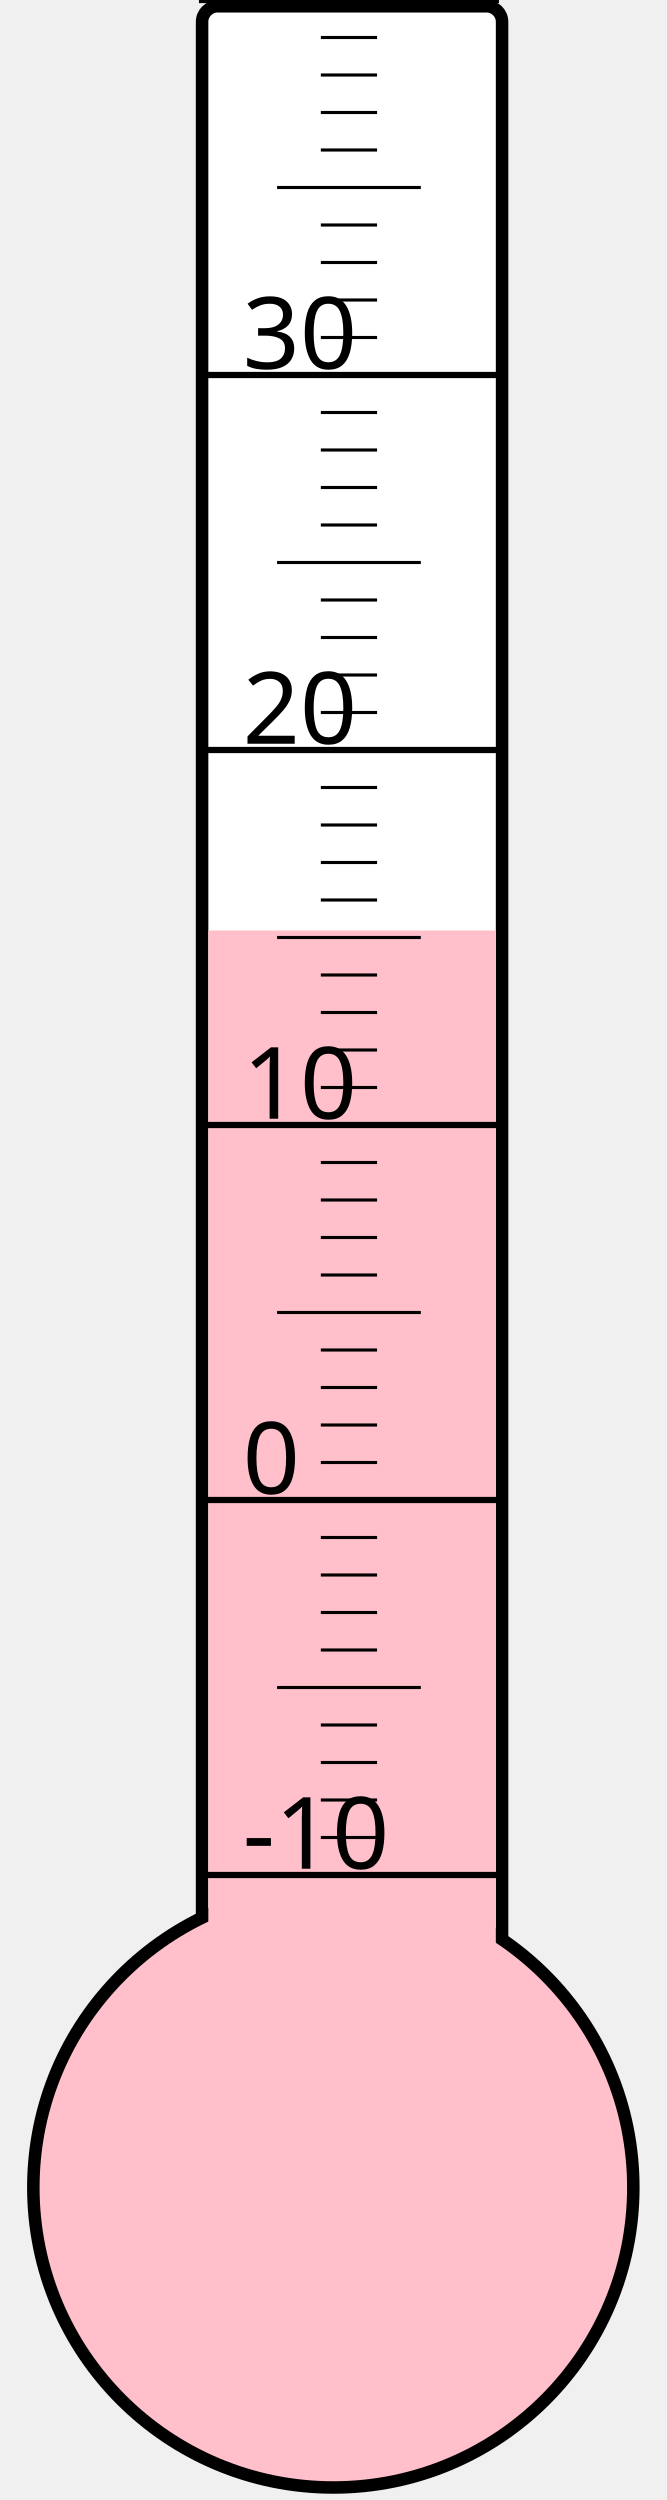
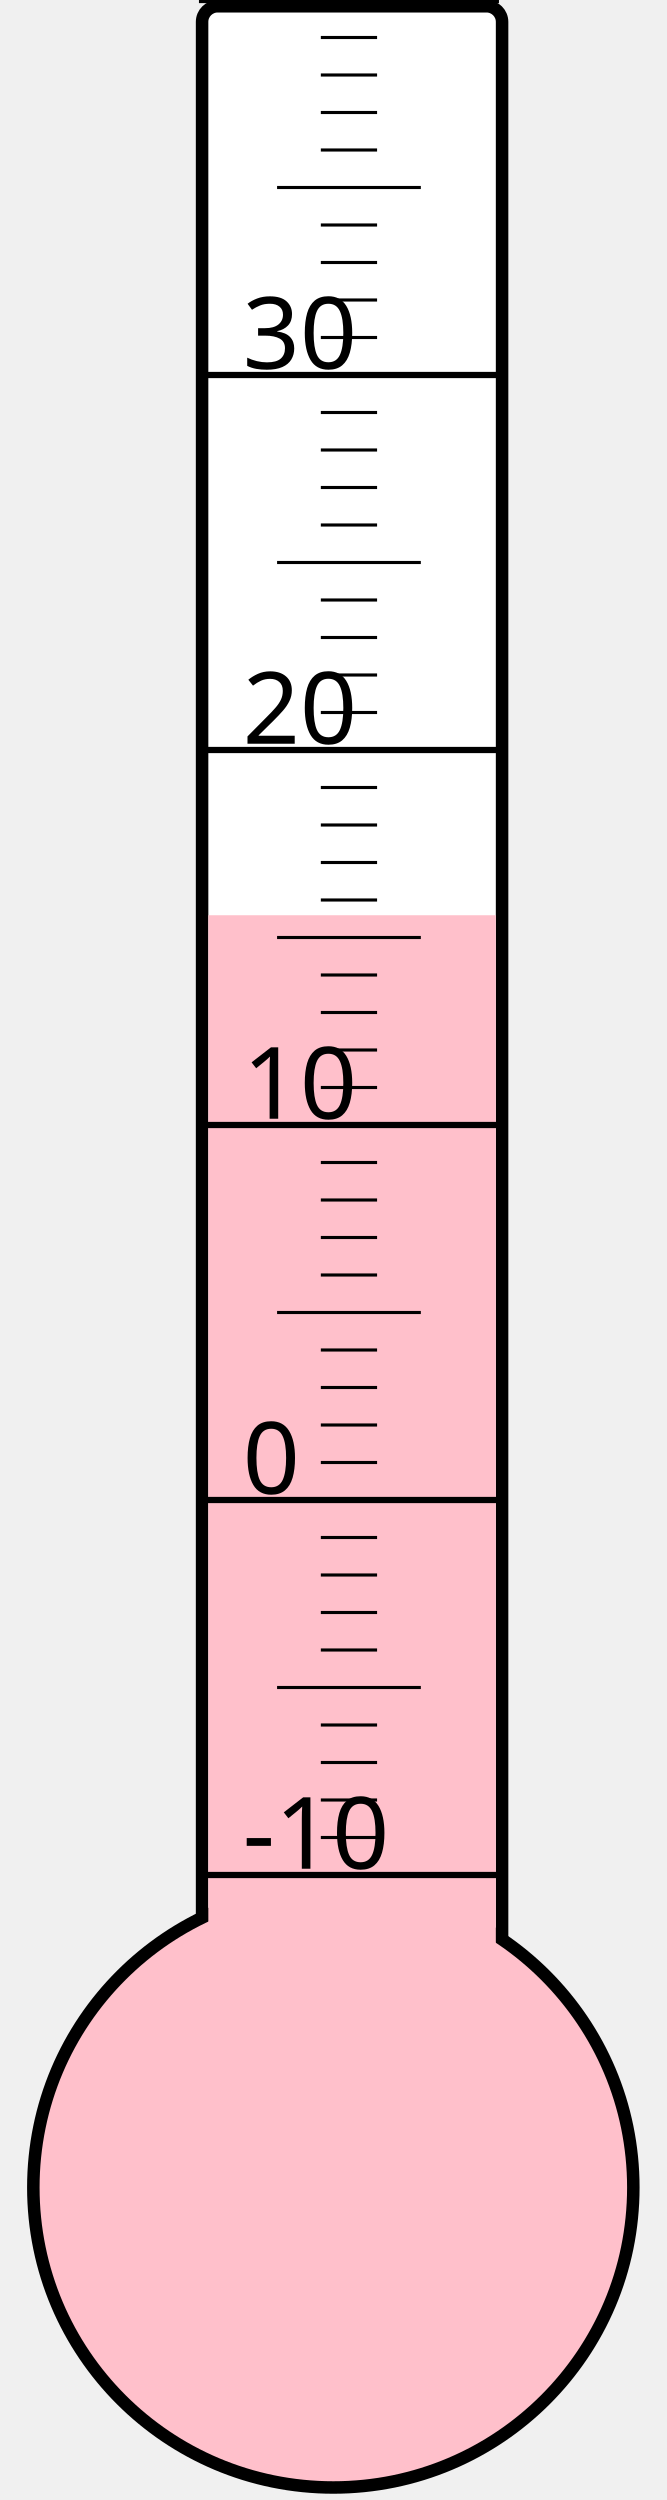
<svg xmlns="http://www.w3.org/2000/svg" width="40px" height="150px" viewBox="0 0 200 800">
  <rect width="200" height="800" x="0" y="0" style="fill: #ffffeb; fill-opacity: 0;" />
  <rect width="96" height="680" x="58" y="2" rx="5" ry="5" style="fill: white; fill-opacity: 1; stroke: black; stroke-width: 4;" />
  <circle cx="100" cy="700" r="96" style="fill: pink; stroke: black; stroke-width: 4;" />
-   <rect width="92" height="402.25" x="60" y="297.75" style="fill: pink; fill-opacity: 1; stroke-width: 0;" />
+   <rect width="92" height="407.125" x="60" y="292.875" style="fill: pink; fill-opacity: 1; stroke-width: 0;" />
  <text x="71" y="598" style="font-family: sans-serif; font-size: 24pt;">-10</text>
  <text x="71" y="478" style="font-family: sans-serif; font-size: 24pt;">0</text>
  <text x="71" y="358" style="font-family: sans-serif; font-size: 24pt;">10</text>
  <text x="71" y="238" style="font-family: sans-serif; font-size: 24pt;">20</text>
  <text x="71" y="118" style="font-family: sans-serif; font-size: 24pt;">30</text>
  <g style="stroke: black;">
    <line x1="57" y1="600" x2="153" y2="600" style="stroke-width: 2;" />
    <line x1="96" y1="588" x2="114" y2="588" style="stroke-width: 1;" />
    <line x1="96" y1="576" x2="114" y2="576" style="stroke-width: 1;" />
    <line x1="96" y1="564" x2="114" y2="564" style="stroke-width: 1;" />
    <line x1="96" y1="552" x2="114" y2="552" style="stroke-width: 1;" />
    <line x1="82" y1="540" x2="128" y2="540" style="stroke-width: 1;" />
    <line x1="96" y1="528" x2="114" y2="528" style="stroke-width: 1;" />
    <line x1="96" y1="516" x2="114" y2="516" style="stroke-width: 1;" />
    <line x1="96" y1="504" x2="114" y2="504" style="stroke-width: 1;" />
    <line x1="96" y1="492" x2="114" y2="492" style="stroke-width: 1;" />
    <line x1="57" y1="480" x2="153" y2="480" style="stroke-width: 2;" />
    <line x1="96" y1="468" x2="114" y2="468" style="stroke-width: 1;" />
    <line x1="96" y1="456" x2="114" y2="456" style="stroke-width: 1;" />
    <line x1="96" y1="444" x2="114" y2="444" style="stroke-width: 1;" />
    <line x1="96" y1="432" x2="114" y2="432" style="stroke-width: 1;" />
    <line x1="82" y1="420" x2="128" y2="420" style="stroke-width: 1;" />
    <line x1="96" y1="408" x2="114" y2="408" style="stroke-width: 1;" />
    <line x1="96" y1="396" x2="114" y2="396" style="stroke-width: 1;" />
    <line x1="96" y1="384" x2="114" y2="384" style="stroke-width: 1;" />
    <line x1="96" y1="372" x2="114" y2="372" style="stroke-width: 1;" />
    <line x1="57" y1="360" x2="153" y2="360" style="stroke-width: 2;" />
    <line x1="96" y1="348" x2="114" y2="348" style="stroke-width: 1;" />
    <line x1="96" y1="336" x2="114" y2="336" style="stroke-width: 1;" />
    <line x1="96" y1="324" x2="114" y2="324" style="stroke-width: 1;" />
    <line x1="96" y1="312" x2="114" y2="312" style="stroke-width: 1;" />
    <line x1="82" y1="300" x2="128" y2="300" style="stroke-width: 1;" />
    <line x1="96" y1="288" x2="114" y2="288" style="stroke-width: 1;" />
    <line x1="96" y1="276" x2="114" y2="276" style="stroke-width: 1;" />
    <line x1="96" y1="264" x2="114" y2="264" style="stroke-width: 1;" />
    <line x1="96" y1="252" x2="114" y2="252" style="stroke-width: 1;" />
    <line x1="57" y1="240" x2="153" y2="240" style="stroke-width: 2;" />
    <line x1="96" y1="228" x2="114" y2="228" style="stroke-width: 1;" />
    <line x1="96" y1="216" x2="114" y2="216" style="stroke-width: 1;" />
    <line x1="96" y1="204" x2="114" y2="204" style="stroke-width: 1;" />
    <line x1="96" y1="192" x2="114" y2="192" style="stroke-width: 1;" />
    <line x1="82" y1="180" x2="128" y2="180" style="stroke-width: 1;" />
    <line x1="96" y1="168" x2="114" y2="168" style="stroke-width: 1;" />
    <line x1="96" y1="156" x2="114" y2="156" style="stroke-width: 1;" />
    <line x1="96" y1="144" x2="114" y2="144" style="stroke-width: 1;" />
    <line x1="96" y1="132" x2="114" y2="132" style="stroke-width: 1;" />
    <line x1="57" y1="120" x2="153" y2="120" style="stroke-width: 2;" />
    <line x1="96" y1="108" x2="114" y2="108" style="stroke-width: 1;" />
    <line x1="96" y1="96" x2="114" y2="96" style="stroke-width: 1;" />
    <line x1="96" y1="84" x2="114" y2="84" style="stroke-width: 1;" />
    <line x1="96" y1="72" x2="114" y2="72" style="stroke-width: 1;" />
    <line x1="82" y1="60" x2="128" y2="60" style="stroke-width: 1;" />
    <line x1="96" y1="48" x2="114" y2="48" style="stroke-width: 1;" />
    <line x1="96" y1="36" x2="114" y2="36" style="stroke-width: 1;" />
    <line x1="96" y1="24" x2="114" y2="24" style="stroke-width: 1;" />
    <line x1="96" y1="12" x2="114" y2="12" style="stroke-width: 1;" />
    <line x1="57" y1="0" x2="153" y2="0" style="stroke-width: 2;" />
  </g>
</svg>
